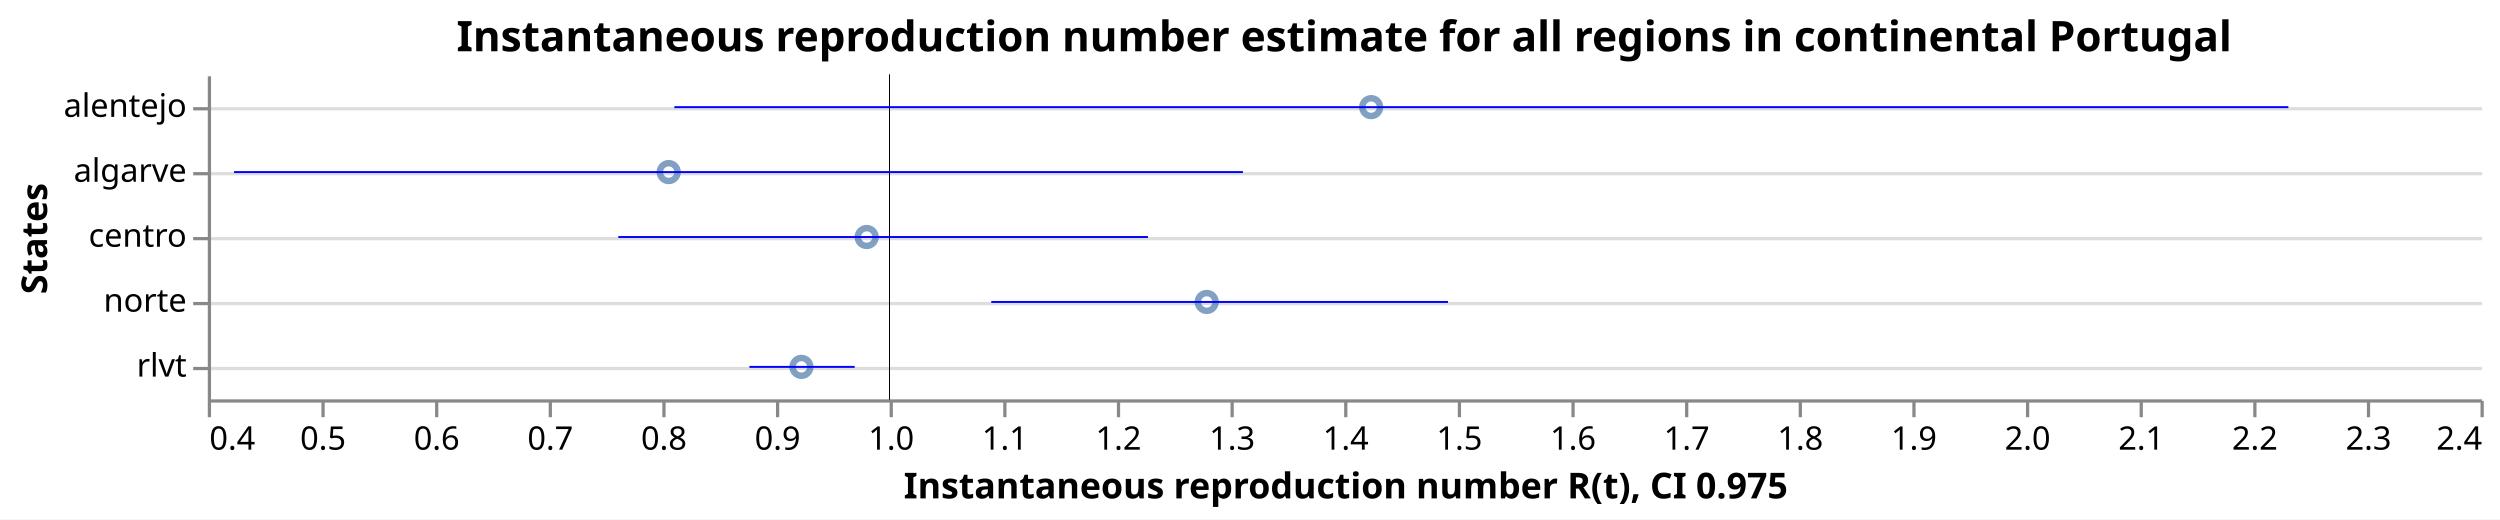
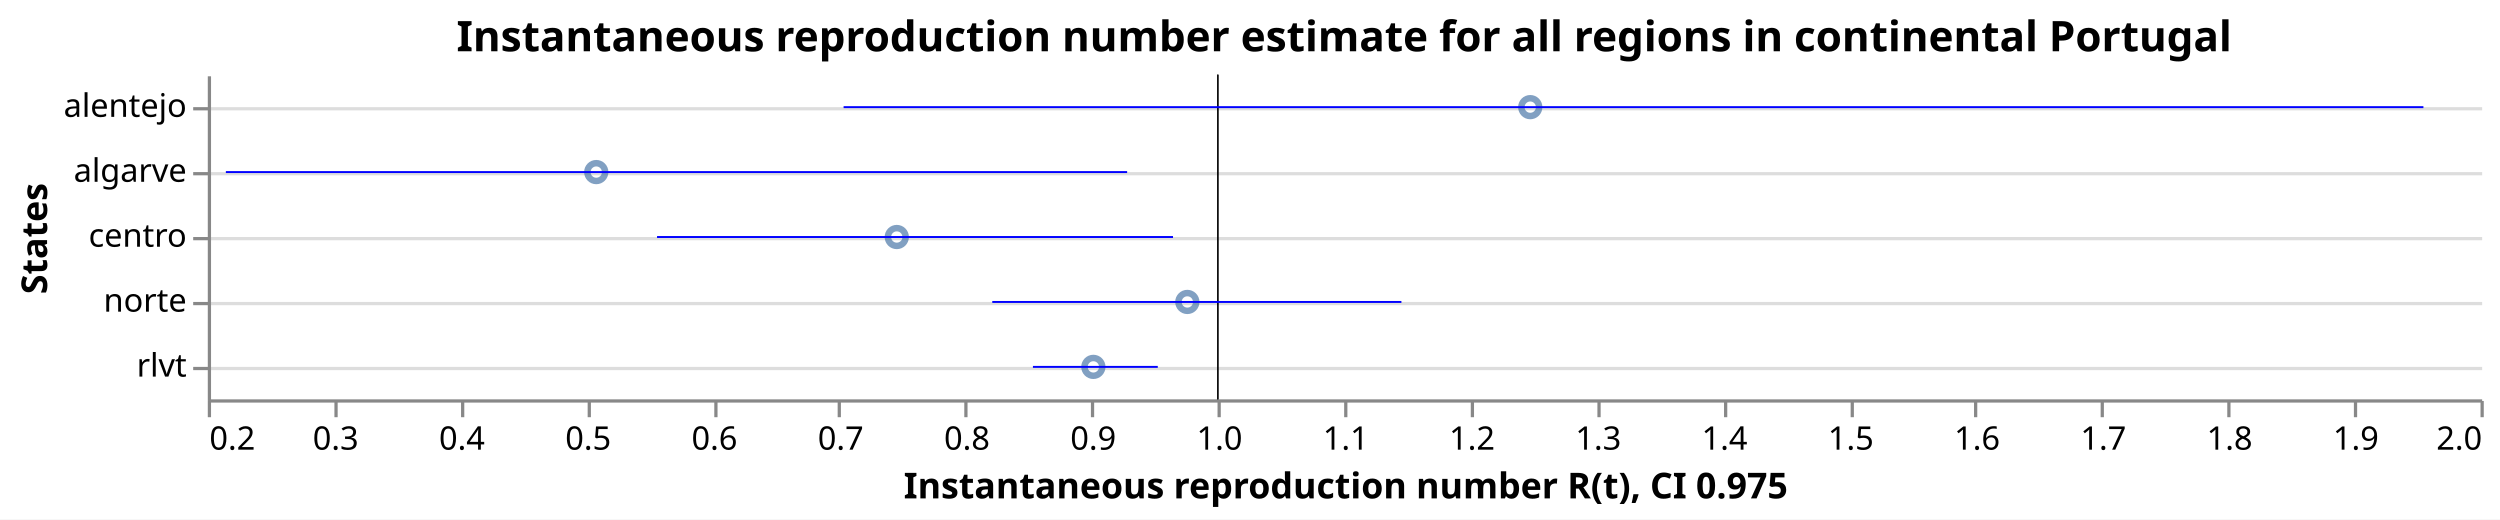
<svg xmlns="http://www.w3.org/2000/svg" class="marks" width="770" height="160" viewBox="0 0 770 160" version="1.1">
  <rect width="770" height="160" fill="white" />
  <g fill="none" stroke-miterlimit="10" transform="translate(64,23)">
    <g class="mark-group role-frame root" role="graphics-object" aria-roledescription="group mark container">
      <g transform="translate(0,0)">
        <path class="background" aria-hidden="true" d="M0.5,0.5h700v100h-700Z" />
        <g>
          <g class="mark-group role-axis" aria-hidden="true">
            <g transform="translate(0.5,0.5)">
              <path class="background" aria-hidden="true" d="M0,0h0v0h0Z" pointer-events="none" />
              <g>
                <g class="mark-rule role-axis-grid" pointer-events="none">
                  <line transform="translate(0,10)" x2="700" y2="0" stroke="#ddd" stroke-width="1" opacity="1" />
                  <line transform="translate(0,30)" x2="700" y2="0" stroke="#ddd" stroke-width="1" opacity="1" />
                  <line transform="translate(0,50)" x2="700" y2="0" stroke="#ddd" stroke-width="1" opacity="1" />
                  <line transform="translate(0,70)" x2="700" y2="0" stroke="#ddd" stroke-width="1" opacity="1" />
                  <line transform="translate(0,90)" x2="700" y2="0" stroke="#ddd" stroke-width="1" opacity="1" />
                </g>
              </g>
              <path class="foreground" aria-hidden="true" d="" pointer-events="none" display="none" />
            </g>
          </g>
-           <g class="mark-group role-axis" role="graphics-symbol" aria-roledescription="axis" aria-label="X-axis titled 'Instantaneous reproduction number R(t), CI 0.975' for a linear scale with values from 0.4 to 2.4">
+           <g class="mark-group role-axis" role="graphics-symbol" aria-roledescription="axis" aria-label="X-axis titled 'Instantaneous reproduction number R(t), CI 0.975' for a linear scale with values from 0.2 to 2.0">
            <g transform="translate(0.5,100.5)">
              <path class="background" aria-hidden="true" d="M0,0h0v0h0Z" pointer-events="none" />
              <g>
                <g class="mark-rule role-axis-tick" pointer-events="none">
                  <line transform="translate(0,0)" x2="0" y2="5" stroke="#888" stroke-width="1" opacity="1" />
-                   <line transform="translate(35,0)" x2="0" y2="5" stroke="#888" stroke-width="1" opacity="1" />
-                   <line transform="translate(70,0)" x2="0" y2="5" stroke="#888" stroke-width="1" opacity="1" />
-                   <line transform="translate(105,0)" x2="0" y2="5" stroke="#888" stroke-width="1" opacity="1" />
-                   <line transform="translate(140,0)" x2="0" y2="5" stroke="#888" stroke-width="1" opacity="1" />
-                   <line transform="translate(175,0)" x2="0" y2="5" stroke="#888" stroke-width="1" opacity="1" />
-                   <line transform="translate(210,0)" x2="0" y2="5" stroke="#888" stroke-width="1" opacity="1" />
-                   <line transform="translate(245,0)" x2="0" y2="5" stroke="#888" stroke-width="1" opacity="1" />
-                   <line transform="translate(280,0)" x2="0" y2="5" stroke="#888" stroke-width="1" opacity="1" />
-                   <line transform="translate(315,0)" x2="0" y2="5" stroke="#888" stroke-width="1" opacity="1" />
+                   <line transform="translate(39,0)" x2="0" y2="5" stroke="#888" stroke-width="1" opacity="1" />
+                   <line transform="translate(78,0)" x2="0" y2="5" stroke="#888" stroke-width="1" opacity="1" />
+                   <line transform="translate(117,0)" x2="0" y2="5" stroke="#888" stroke-width="1" opacity="1" />
+                   <line transform="translate(156,0)" x2="0" y2="5" stroke="#888" stroke-width="1" opacity="1" />
+                   <line transform="translate(194,0)" x2="0" y2="5" stroke="#888" stroke-width="1" opacity="1" />
+                   <line transform="translate(233,0)" x2="0" y2="5" stroke="#888" stroke-width="1" opacity="1" />
+                   <line transform="translate(272,0)" x2="0" y2="5" stroke="#888" stroke-width="1" opacity="1" />
+                   <line transform="translate(311,0)" x2="0" y2="5" stroke="#888" stroke-width="1" opacity="1" />
                  <line transform="translate(350,0)" x2="0" y2="5" stroke="#888" stroke-width="1" opacity="1" />
-                   <line transform="translate(385,0)" x2="0" y2="5" stroke="#888" stroke-width="1" opacity="1" />
-                   <line transform="translate(420,0)" x2="0" y2="5" stroke="#888" stroke-width="1" opacity="1" />
-                   <line transform="translate(455,0)" x2="0" y2="5" stroke="#888" stroke-width="1" opacity="1" />
-                   <line transform="translate(490,0)" x2="0" y2="5" stroke="#888" stroke-width="1" opacity="1" />
-                   <line transform="translate(525,0)" x2="0" y2="5" stroke="#888" stroke-width="1" opacity="1" />
-                   <line transform="translate(560,0)" x2="0" y2="5" stroke="#888" stroke-width="1" opacity="1" />
-                   <line transform="translate(595,0)" x2="0" y2="5" stroke="#888" stroke-width="1" opacity="1" />
-                   <line transform="translate(630,0)" x2="0" y2="5" stroke="#888" stroke-width="1" opacity="1" />
-                   <line transform="translate(665,0)" x2="0" y2="5" stroke="#888" stroke-width="1" opacity="1" />
+                   <line transform="translate(389,0)" x2="0" y2="5" stroke="#888" stroke-width="1" opacity="1" />
+                   <line transform="translate(428,0)" x2="0" y2="5" stroke="#888" stroke-width="1" opacity="1" />
+                   <line transform="translate(467,0)" x2="0" y2="5" stroke="#888" stroke-width="1" opacity="1" />
+                   <line transform="translate(506,0)" x2="0" y2="5" stroke="#888" stroke-width="1" opacity="1" />
+                   <line transform="translate(544,0)" x2="0" y2="5" stroke="#888" stroke-width="1" opacity="1" />
+                   <line transform="translate(583,0)" x2="0" y2="5" stroke="#888" stroke-width="1" opacity="1" />
+                   <line transform="translate(622,0)" x2="0" y2="5" stroke="#888" stroke-width="1" opacity="1" />
+                   <line transform="translate(661,0)" x2="0" y2="5" stroke="#888" stroke-width="1" opacity="1" />
                  <line transform="translate(700,0)" x2="0" y2="5" stroke="#888" stroke-width="1" opacity="1" />
                </g>
                <g class="mark-text role-axis-label" pointer-events="none">
-                   <text text-anchor="start" transform="translate(0,15)" font-family="sans-serif" font-size="10px" fill="#000" opacity="1">0.4</text>
-                   <text text-anchor="middle" transform="translate(35,15)" font-family="sans-serif" font-size="10px" fill="#000" opacity="1">0.5</text>
-                   <text text-anchor="middle" transform="translate(70,15)" font-family="sans-serif" font-size="10px" fill="#000" opacity="1">0.6</text>
-                   <text text-anchor="middle" transform="translate(105,15)" font-family="sans-serif" font-size="10px" fill="#000" opacity="1">0.7</text>
-                   <text text-anchor="middle" transform="translate(140,15)" font-family="sans-serif" font-size="10px" fill="#000" opacity="1">0.8</text>
-                   <text text-anchor="middle" transform="translate(175,15)" font-family="sans-serif" font-size="10px" fill="#000" opacity="1">0.9</text>
-                   <text text-anchor="middle" transform="translate(210,15)" font-family="sans-serif" font-size="10px" fill="#000" opacity="1">1.0</text>
-                   <text text-anchor="middle" transform="translate(245,15)" font-family="sans-serif" font-size="10px" fill="#000" opacity="1">1.1</text>
-                   <text text-anchor="middle" transform="translate(280,15)" font-family="sans-serif" font-size="10px" fill="#000" opacity="1">1.2</text>
-                   <text text-anchor="middle" transform="translate(315,15)" font-family="sans-serif" font-size="10px" fill="#000" opacity="1">1.3</text>
-                   <text text-anchor="middle" transform="translate(350,15)" font-family="sans-serif" font-size="10px" fill="#000" opacity="1">1.4</text>
-                   <text text-anchor="middle" transform="translate(385,15)" font-family="sans-serif" font-size="10px" fill="#000" opacity="1">1.5</text>
-                   <text text-anchor="middle" transform="translate(420,15)" font-family="sans-serif" font-size="10px" fill="#000" opacity="1">1.6</text>
-                   <text text-anchor="middle" transform="translate(455,15)" font-family="sans-serif" font-size="10px" fill="#000" opacity="1">1.7</text>
-                   <text text-anchor="middle" transform="translate(490,15)" font-family="sans-serif" font-size="10px" fill="#000" opacity="1">1.8</text>
-                   <text text-anchor="middle" transform="translate(525,15)" font-family="sans-serif" font-size="10px" fill="#000" opacity="1">1.9</text>
-                   <text text-anchor="middle" transform="translate(560,15)" font-family="sans-serif" font-size="10px" fill="#000" opacity="1">2.0</text>
-                   <text text-anchor="middle" transform="translate(595,15)" font-family="sans-serif" font-size="10px" fill="#000" opacity="1">2.1</text>
-                   <text text-anchor="middle" transform="translate(630,15)" font-family="sans-serif" font-size="10px" fill="#000" opacity="1">2.2</text>
-                   <text text-anchor="middle" transform="translate(665,15)" font-family="sans-serif" font-size="10px" fill="#000" opacity="1">2.3</text>
-                   <text text-anchor="end" transform="translate(700,15)" font-family="sans-serif" font-size="10px" fill="#000" opacity="1">2.4</text>
+                   <text text-anchor="start" transform="translate(0,15)" font-family="sans-serif" font-size="10px" fill="#000" opacity="1">0.2</text>
+                   <text text-anchor="middle" transform="translate(38.88889,15)" font-family="sans-serif" font-size="10px" fill="#000" opacity="1">0.3</text>
+                   <text text-anchor="middle" transform="translate(77.77778,15)" font-family="sans-serif" font-size="10px" fill="#000" opacity="1">0.4</text>
+                   <text text-anchor="middle" transform="translate(116.6667,15)" font-family="sans-serif" font-size="10px" fill="#000" opacity="1">0.5</text>
+                   <text text-anchor="middle" transform="translate(155.5556,15)" font-family="sans-serif" font-size="10px" fill="#000" opacity="1">0.6</text>
+                   <text text-anchor="middle" transform="translate(194.4444,15)" font-family="sans-serif" font-size="10px" fill="#000" opacity="1">0.7</text>
+                   <text text-anchor="middle" transform="translate(233.3333,15)" font-family="sans-serif" font-size="10px" fill="#000" opacity="1">0.8</text>
+                   <text text-anchor="middle" transform="translate(272.2222,15)" font-family="sans-serif" font-size="10px" fill="#000" opacity="1">0.9</text>
+                   <text text-anchor="middle" transform="translate(311.1111,15)" font-family="sans-serif" font-size="10px" fill="#000" opacity="1">1.0</text>
+                   <text text-anchor="middle" transform="translate(350,15)" font-family="sans-serif" font-size="10px" fill="#000" opacity="1">1.1</text>
+                   <text text-anchor="middle" transform="translate(388.8889,15)" font-family="sans-serif" font-size="10px" fill="#000" opacity="1">1.2</text>
+                   <text text-anchor="middle" transform="translate(427.7778,15)" font-family="sans-serif" font-size="10px" fill="#000" opacity="1">1.3</text>
+                   <text text-anchor="middle" transform="translate(466.6667,15)" font-family="sans-serif" font-size="10px" fill="#000" opacity="1">1.4</text>
+                   <text text-anchor="middle" transform="translate(505.5556,15)" font-family="sans-serif" font-size="10px" fill="#000" opacity="1">1.5</text>
+                   <text text-anchor="middle" transform="translate(544.4444,15)" font-family="sans-serif" font-size="10px" fill="#000" opacity="1">1.6</text>
+                   <text text-anchor="middle" transform="translate(583.3333,15)" font-family="sans-serif" font-size="10px" fill="#000" opacity="1">1.7</text>
+                   <text text-anchor="middle" transform="translate(622.2222,15)" font-family="sans-serif" font-size="10px" fill="#000" opacity="1">1.8</text>
+                   <text text-anchor="middle" transform="translate(661.1111,15)" font-family="sans-serif" font-size="10px" fill="#000" opacity="1">1.9</text>
+                   <text text-anchor="end" transform="translate(700,15)" font-family="sans-serif" font-size="10px" fill="#000" opacity="1">2.0</text>
                </g>
                <g class="mark-rule role-axis-domain" pointer-events="none">
                  <line transform="translate(0,0)" x2="700" y2="0" stroke="#888" stroke-width="1" opacity="1" />
                </g>
                <g class="mark-text role-axis-title" pointer-events="none">
                  <text text-anchor="middle" transform="translate(350,30)" font-family="sans-serif" font-size="11px" font-weight="bold" fill="#000" opacity="1">Instantaneous reproduction number R(t), CI 0.975</text>
                </g>
              </g>
              <path class="foreground" aria-hidden="true" d="" pointer-events="none" display="none" />
            </g>
          </g>
          <g class="mark-group role-axis" role="graphics-symbol" aria-roledescription="axis" aria-label="Y-axis titled 'States' for a discrete scale with 5 values: alentejo, algarve, centro, norte, rlvt">
            <g transform="translate(0.5,0.5)">
              <path class="background" aria-hidden="true" d="M0,0h0v0h0Z" pointer-events="none" />
              <g>
                <g class="mark-rule role-axis-tick" pointer-events="none">
                  <line transform="translate(0,10)" x2="-5" y2="0" stroke="#888" stroke-width="1" opacity="1" />
                  <line transform="translate(0,30)" x2="-5" y2="0" stroke="#888" stroke-width="1" opacity="1" />
                  <line transform="translate(0,50)" x2="-5" y2="0" stroke="#888" stroke-width="1" opacity="1" />
                  <line transform="translate(0,70)" x2="-5" y2="0" stroke="#888" stroke-width="1" opacity="1" />
                  <line transform="translate(0,90)" x2="-5" y2="0" stroke="#888" stroke-width="1" opacity="1" />
                </g>
                <g class="mark-text role-axis-label" pointer-events="none">
                  <text text-anchor="end" transform="translate(-7,12.5)" font-family="sans-serif" font-size="10px" fill="#000" opacity="1">alentejo</text>
                  <text text-anchor="end" transform="translate(-7,32.5)" font-family="sans-serif" font-size="10px" fill="#000" opacity="1">algarve</text>
                  <text text-anchor="end" transform="translate(-7,52.5)" font-family="sans-serif" font-size="10px" fill="#000" opacity="1">centro</text>
                  <text text-anchor="end" transform="translate(-7,72.5)" font-family="sans-serif" font-size="10px" fill="#000" opacity="1">norte</text>
                  <text text-anchor="end" transform="translate(-7,92.5)" font-family="sans-serif" font-size="10px" fill="#000" opacity="1">rlvt</text>
                </g>
                <g class="mark-rule role-axis-domain" pointer-events="none">
                  <line transform="translate(0,0)" x2="0" y2="100" stroke="#888" stroke-width="1" opacity="1" />
                </g>
                <g class="mark-text role-axis-title" pointer-events="none">
                  <text text-anchor="middle" transform="translate(-48,50) rotate(-90) translate(0,-2)" font-family="sans-serif" font-size="11px" font-weight="bold" fill="#000" opacity="1">States</text>
                </g>
              </g>
              <path class="foreground" aria-hidden="true" d="" pointer-events="none" display="none" />
            </g>
          </g>
          <g class="mark-symbol role-mark layer_0_marks" role="graphics-object" aria-roledescription="symbol mark container">
-             <path aria-label="Instantaneous reproduction number R(t): 0.805615629923; States: algarve" role="graphics-symbol" aria-roledescription="point" transform="translate(141.9655,30)" d="M2.739,0A2.739,2.739,0,1,1,-2.739,0A2.739,2.739,0,1,1,2.739,0" stroke="#4c78a8" stroke-width="2" opacity="0.7" />
-             <path aria-label="Instantaneous reproduction number R(t): 0.922413471916; States: rlvt" role="graphics-symbol" aria-roledescription="point" transform="translate(182.8447,90)" d="M2.739,0A2.739,2.739,0,1,1,-2.739,0A2.739,2.739,0,1,1,2.739,0" stroke="#4c78a8" stroke-width="2" opacity="0.7" />
-             <path aria-label="Instantaneous reproduction number R(t): 0.979822865028; States: centro" role="graphics-symbol" aria-roledescription="point" transform="translate(202.938,50)" d="M2.739,0A2.739,2.739,0,1,1,-2.739,0A2.739,2.739,0,1,1,2.739,0" stroke="#4c78a8" stroke-width="2" opacity="0.7" />
-             <path aria-label="Instantaneous reproduction number R(t): 1.27905379083; States: norte" role="graphics-symbol" aria-roledescription="point" transform="translate(307.6688,70)" d="M2.739,0A2.739,2.739,0,1,1,-2.739,0A2.739,2.739,0,1,1,2.739,0" stroke="#4c78a8" stroke-width="2" opacity="0.7" />
-             <path aria-label="Instantaneous reproduction number R(t): 1.42377812263; States: alentejo" role="graphics-symbol" aria-roledescription="point" transform="translate(358.3223,10)" d="M2.739,0A2.739,2.739,0,1,1,-2.739,0A2.739,2.739,0,1,1,2.739,0" stroke="#4c78a8" stroke-width="2" opacity="0.7" />
+             <path aria-label="Instantaneous reproduction number R(t): 0.50766432028; States: algarve" role="graphics-symbol" aria-roledescription="point" transform="translate(119.6472,30)" d="M2.739,0A2.739,2.739,0,1,1,-2.739,0A2.739,2.739,0,1,1,2.739,0" stroke="#4c78a8" stroke-width="2" opacity="0.7" />
+             <path aria-label="Instantaneous reproduction number R(t): 0.745672082975; States: centro" role="graphics-symbol" aria-roledescription="point" transform="translate(212.2058,50)" d="M2.739,0A2.739,2.739,0,1,1,-2.739,0A2.739,2.739,0,1,1,2.739,0" stroke="#4c78a8" stroke-width="2" opacity="0.7" />
+             <path aria-label="Instantaneous reproduction number R(t): 0.901372356832; States: rlvt" role="graphics-symbol" aria-roledescription="point" transform="translate(272.7559,90)" d="M2.739,0A2.739,2.739,0,1,1,-2.739,0A2.739,2.739,0,1,1,2.739,0" stroke="#4c78a8" stroke-width="2" opacity="0.7" />
+             <path aria-label="Instantaneous reproduction number R(t): 0.975793541275; States: norte" role="graphics-symbol" aria-roledescription="point" transform="translate(301.6975,70)" d="M2.739,0A2.739,2.739,0,1,1,-2.739,0A2.739,2.739,0,1,1,2.739,0" stroke="#4c78a8" stroke-width="2" opacity="0.7" />
+             <path aria-label="Instantaneous reproduction number R(t): 1.24739136162; States: alentejo" role="graphics-symbol" aria-roledescription="point" transform="translate(407.3189,10)" d="M2.739,0A2.739,2.739,0,1,1,-2.739,0A2.739,2.739,0,1,1,2.739,0" stroke="#4c78a8" stroke-width="2" opacity="0.7" />
          </g>
          <g class="mark-rule role-mark layer_1_marks" role="graphics-object" aria-roledescription="rule mark container">
-             <line aria-label="a: 1" role="graphics-symbol" aria-roledescription="rule mark" transform="translate(210,0)" x2="0" y2="100" stroke="black" stroke-width="0.2" />
-             <line aria-label="a: 1" role="graphics-symbol" aria-roledescription="rule mark" transform="translate(210,0)" x2="0" y2="100" stroke="black" stroke-width="0.2" />
-             <line aria-label="a: 1" role="graphics-symbol" aria-roledescription="rule mark" transform="translate(210,0)" x2="0" y2="100" stroke="black" stroke-width="0.2" />
-             <line aria-label="a: 1" role="graphics-symbol" aria-roledescription="rule mark" transform="translate(210,0)" x2="0" y2="100" stroke="black" stroke-width="0.2" />
-             <line aria-label="a: 1" role="graphics-symbol" aria-roledescription="rule mark" transform="translate(210,0)" x2="0" y2="100" stroke="black" stroke-width="0.2" />
+             <line aria-label="a: 1" role="graphics-symbol" aria-roledescription="rule mark" transform="translate(311.1111,0)" x2="0" y2="100" stroke="black" stroke-width="0.2" />
+             <line aria-label="a: 1" role="graphics-symbol" aria-roledescription="rule mark" transform="translate(311.1111,0)" x2="0" y2="100" stroke="black" stroke-width="0.2" />
+             <line aria-label="a: 1" role="graphics-symbol" aria-roledescription="rule mark" transform="translate(311.1111,0)" x2="0" y2="100" stroke="black" stroke-width="0.2" />
+             <line aria-label="a: 1" role="graphics-symbol" aria-roledescription="rule mark" transform="translate(311.1111,0)" x2="0" y2="100" stroke="black" stroke-width="0.2" />
+             <line aria-label="a: 1" role="graphics-symbol" aria-roledescription="rule mark" transform="translate(311.1111,0)" x2="0" y2="100" stroke="black" stroke-width="0.2" />
          </g>
          <g class="mark-rule role-mark layer_2_marks" role="graphics-object" aria-roledescription="rule mark container">
-             <line aria-label="CI 0.975: 0.423110598005; upper_Quantile.0.025(R): 1.31092496447; index: algarve; Quantile.0.975(R): 1.31092496447; Quantile.0.025(R): 0.423110598005" role="graphics-symbol" aria-roledescription="errorbar" transform="translate(8.088709,30)" x2="310.735" y2="0" stroke="blue" stroke-width="0.6" />
-             <line aria-label="CI 0.975: 0.876629850795; upper_Quantile.0.025(R): 0.969266668309; index: rlvt; Quantile.0.975(R): 0.969266668309; Quantile.0.025(R): 0.876629850795" role="graphics-symbol" aria-roledescription="errorbar" transform="translate(166.8204,90)" x2="32.423" y2="0" stroke="blue" stroke-width="0.6" />
-             <line aria-label="CI 0.975: 0.761253958435; upper_Quantile.0.025(R): 1.22732790026; index: centro; Quantile.0.975(R): 1.22732790026; Quantile.0.025(R): 0.761253958435" role="graphics-symbol" aria-roledescription="errorbar" transform="translate(126.4389,50)" x2="163.126" y2="0" stroke="blue" stroke-width="0.6" />
-             <line aria-label="CI 0.975: 1.08946640668; upper_Quantile.0.025(R): 1.4913865197; index: norte; Quantile.0.975(R): 1.4913865197; Quantile.0.025(R): 1.08946640668" role="graphics-symbol" aria-roledescription="errorbar" transform="translate(241.3132,70)" x2="140.672" y2="0" stroke="blue" stroke-width="0.6" />
-             <line aria-label="CI 0.975: 0.810576442491; upper_Quantile.0.025(R): 2.23089754905; index: alentejo; Quantile.0.975(R): 2.23089754905; Quantile.0.025(R): 0.810576442491" role="graphics-symbol" aria-roledescription="errorbar" transform="translate(143.7018,10)" x2="497.112" y2="0" stroke="blue" stroke-width="0.6" />
+             <line aria-label="CI 0.975: 0.21431137882; upper_Quantile.0.025(R): 0.928115688343; index: algarve; Quantile.0.975(R): 0.928115688343; Quantile.0.025(R): 0.21431137882" role="graphics-symbol" aria-roledescription="errorbar" transform="translate(5.565536,30)" x2="277.591" y2="0" stroke="blue" stroke-width="0.6" />
+             <line aria-label="CI 0.975: 0.555806365389; upper_Quantile.0.025(R): 0.964456808577; index: centro; Quantile.0.975(R): 0.964456808577; Quantile.0.025(R): 0.555806365389" role="graphics-symbol" aria-roledescription="errorbar" transform="translate(138.3691,50)" x2="158.92" y2="0" stroke="blue" stroke-width="0.6" />
+             <line aria-label="CI 0.975: 0.853505935799; upper_Quantile.0.025(R): 0.952381736223; index: rlvt; Quantile.0.975(R): 0.952381736223; Quantile.0.025(R): 0.853505935799" role="graphics-symbol" aria-roledescription="errorbar" transform="translate(254.1412,90)" x2="38.452" y2="0" stroke="blue" stroke-width="0.6" />
+             <line aria-label="CI 0.975: 0.821308913091; upper_Quantile.0.025(R): 1.14534625822; index: norte; Quantile.0.975(R): 1.14534625822; Quantile.0.025(R): 0.821308913091" role="graphics-symbol" aria-roledescription="errorbar" transform="translate(241.6201,70)" x2="126.015" y2="0" stroke="blue" stroke-width="0.6" />
+             <line aria-label="CI 0.975: 0.703550947523; upper_Quantile.0.025(R): 1.95477235826; index: alentejo; Quantile.0.975(R): 1.95477235826; Quantile.0.025(R): 0.703550947523" role="graphics-symbol" aria-roledescription="errorbar" transform="translate(195.8254,10)" x2="486.586" y2="0" stroke="blue" stroke-width="0.6" />
          </g>
          <g class="mark-group role-title">
            <g transform="translate(350,-17.2)">
              <path class="background" aria-hidden="true" d="M0,0h0v0h0Z" pointer-events="none" />
              <g>
                <g class="mark-text role-title-text" role="graphics-symbol" aria-roledescription="title" aria-label="Title text 'Instantaneous reproduction number estimate for all regions in continental Portugal'" pointer-events="none">
                  <text text-anchor="middle" transform="translate(0,10)" font-family="sans-serif" font-size="13px" font-weight="bold" fill="#000" opacity="1">Instantaneous reproduction number estimate for all regions in continental Portugal</text>
                </g>
              </g>
              <path class="foreground" aria-hidden="true" d="" pointer-events="none" display="none" />
            </g>
          </g>
        </g>
        <path class="foreground" aria-hidden="true" d="" display="none" />
      </g>
    </g>
  </g>
</svg>
